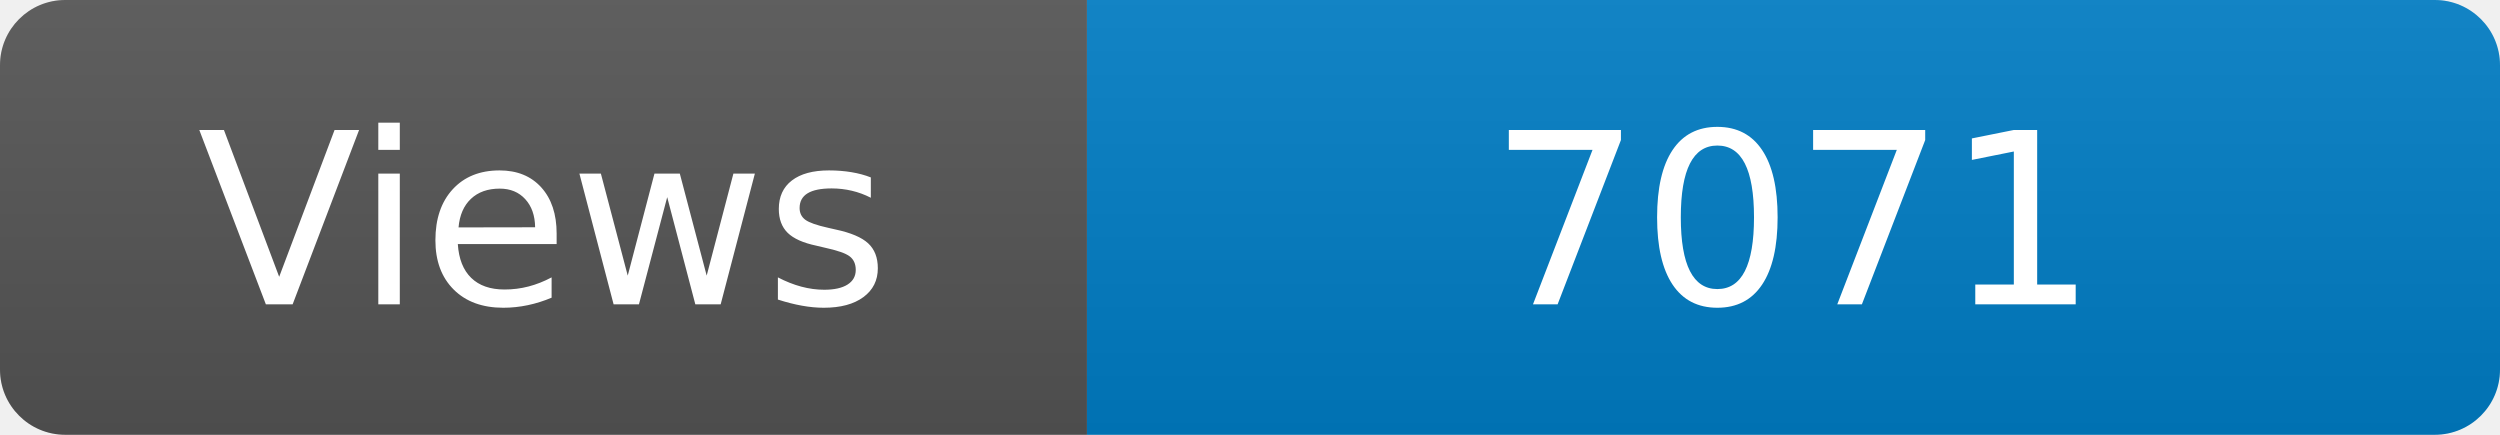
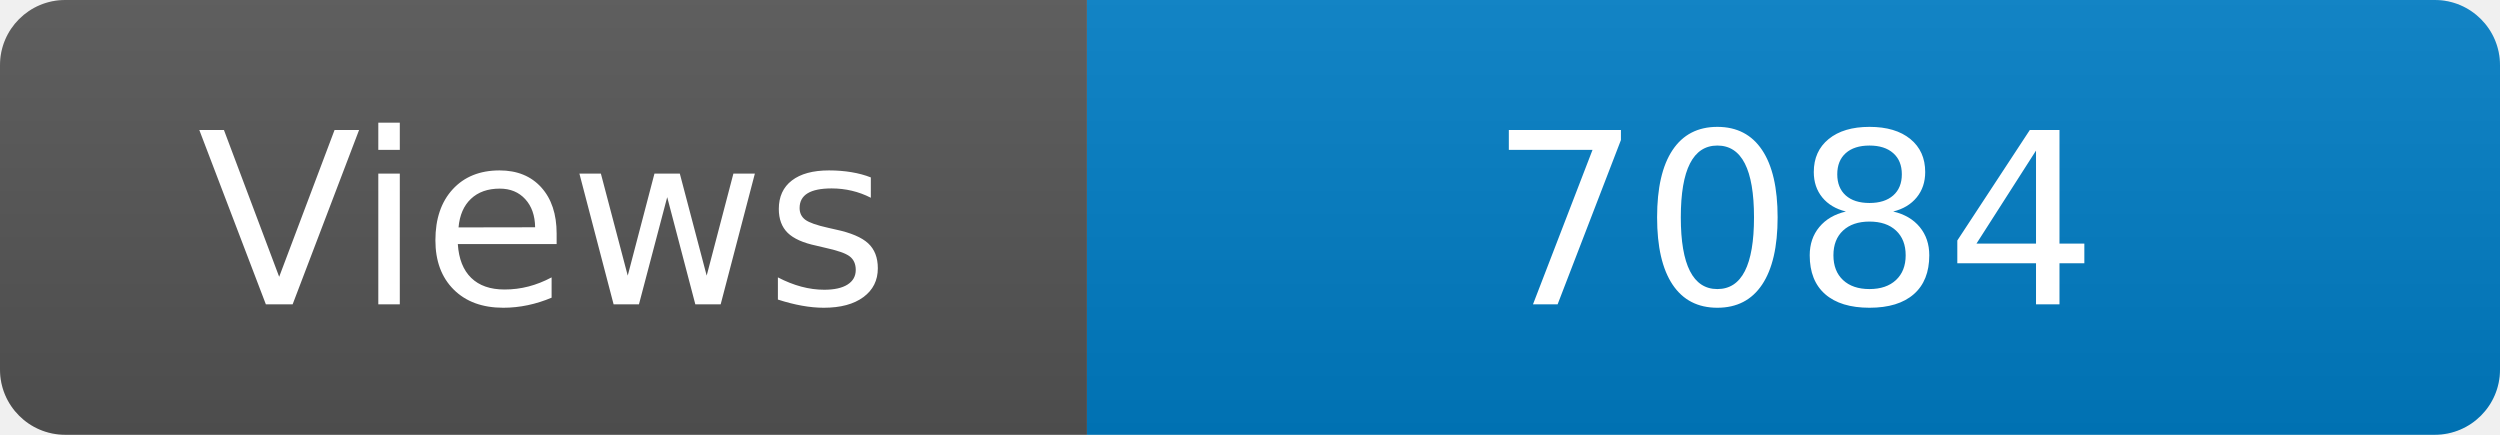
<svg xmlns="http://www.w3.org/2000/svg" width="115" height="20" role="img" aria-label="Maintained?: yes">
  <linearGradient id="s" x2="0" y2="100%">
    <stop offset="0" stop-color="#bbb" stop-opacity=".1" />
    <stop offset="1" stop-opacity=".1" />
  </linearGradient>
  <clipPath id="r">
    <rect width="115" height="20" rx="3" fill="#fff" />
  </clipPath>
  <g clip-path="url(#r)">
    <rect width="50" height="20" fill="#555" />
    <rect x="50" width="160" height="20" fill="#007ec6" />
    <rect width="115" height="20" fill="url(#s)" />
  </g>
  <g fill="#fff" text-anchor="middle" font-family="Verdana,Geneva,DejaVu Sans,sans-serif" font-size="110">
    <text x="250" y="140" transform="scale(.1)" fill="#fff">Views</text>
-     <text x="825" y="140" transform="scale(.1)" fill="#fff">7071</text>
+     <text x="825" y="140" transform="scale(.1)" fill="#fff">7084</text>
  </g>
</svg>
